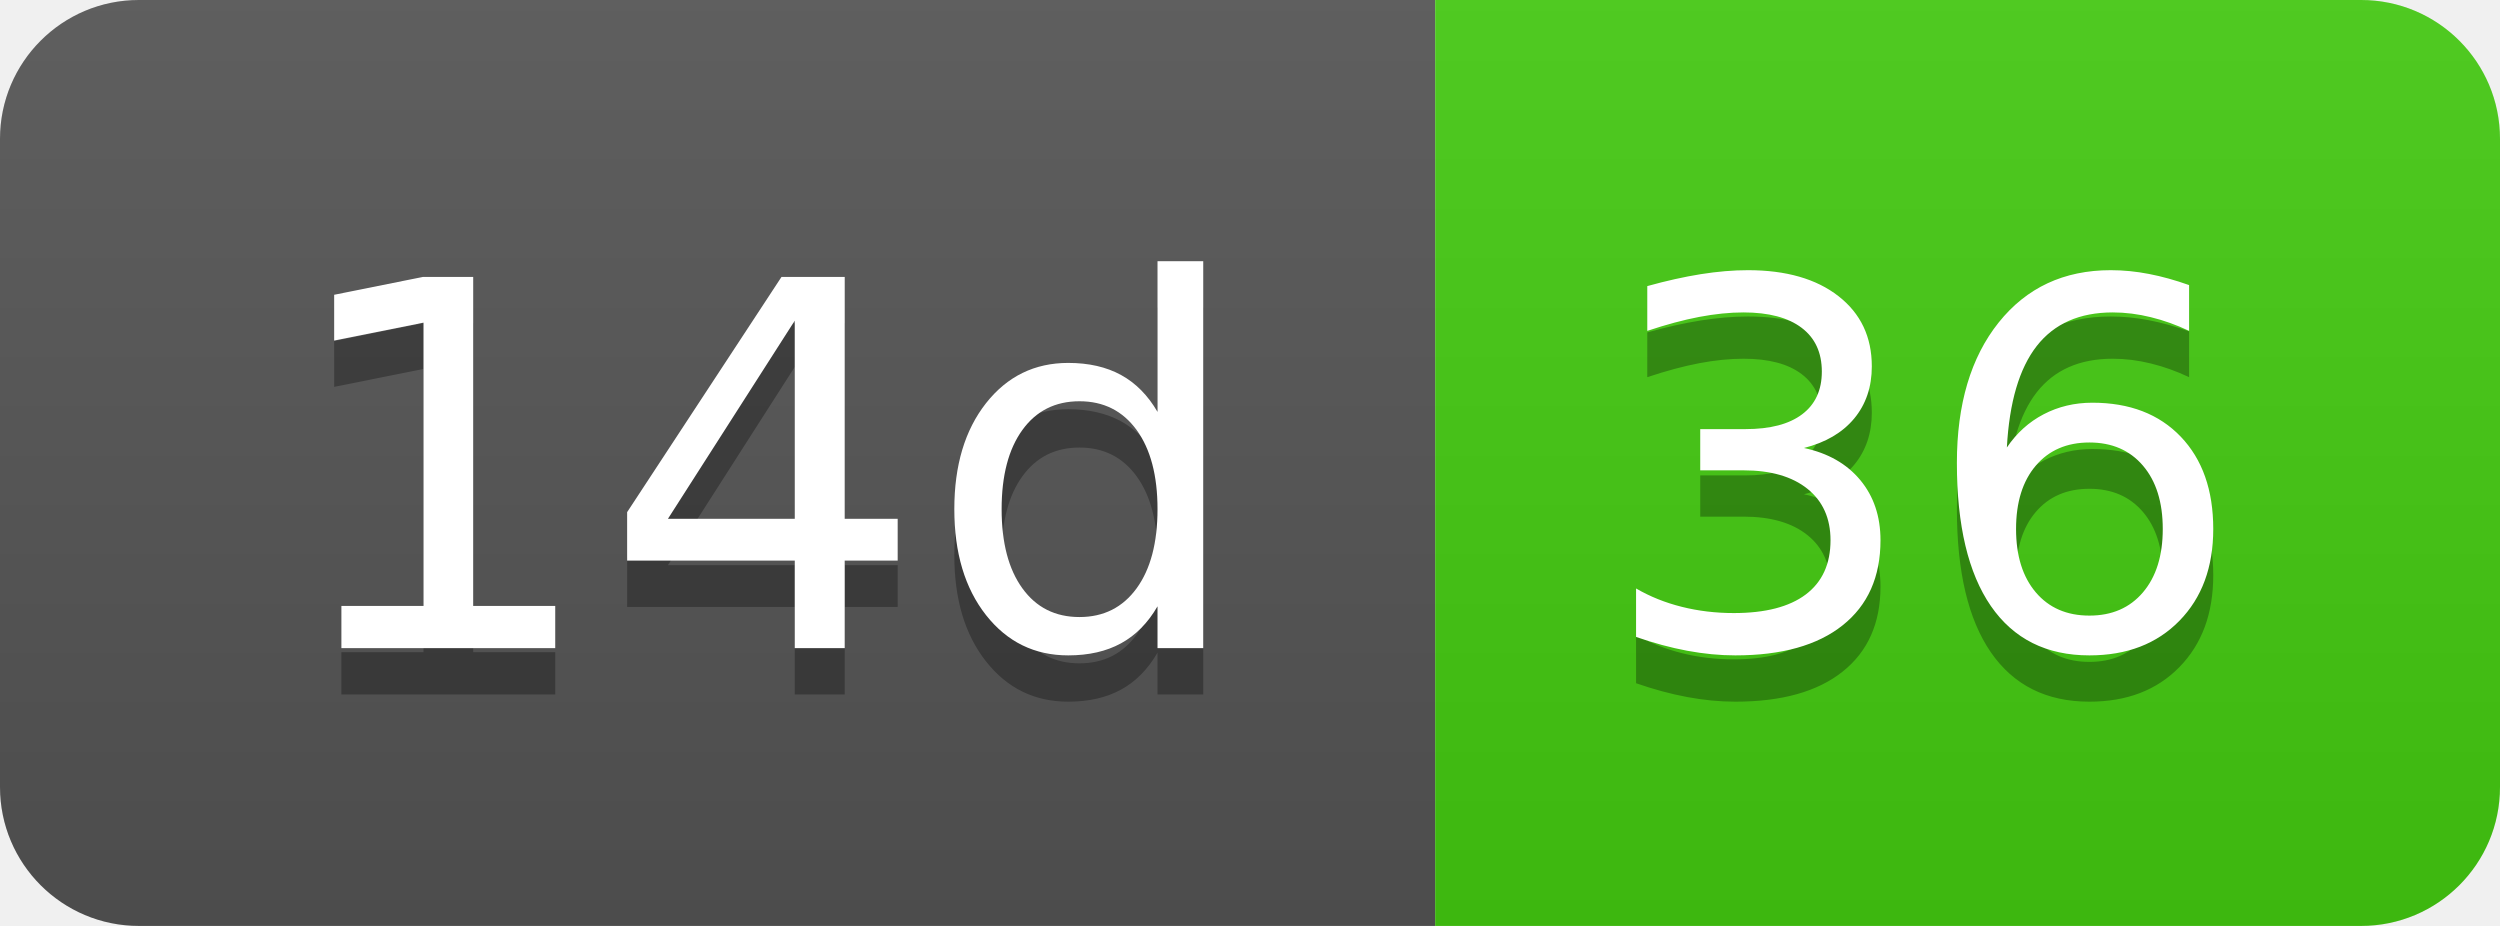
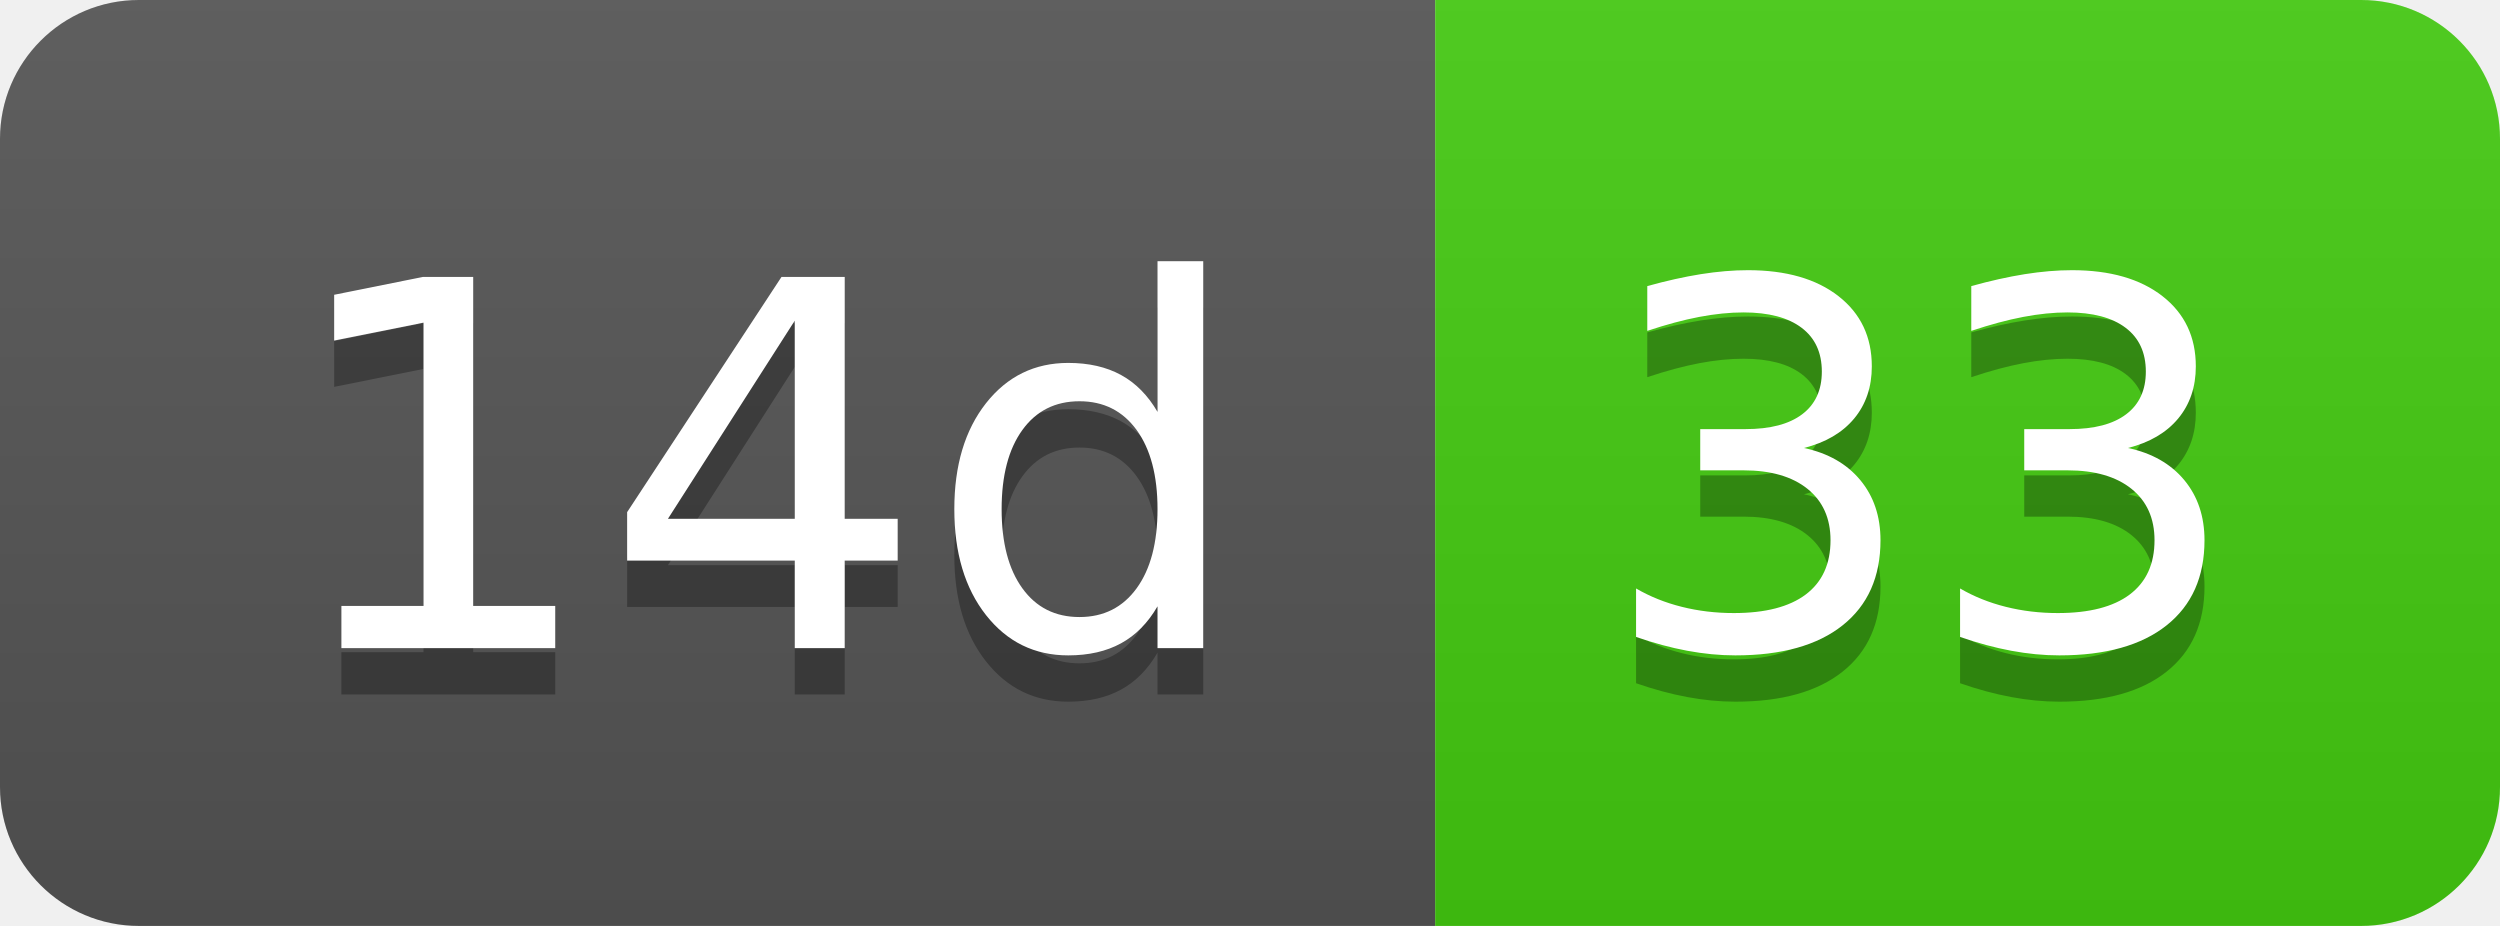
- <svg xmlns="http://www.w3.org/2000/svg" width="54" height="20" role="img" aria-label="14d: 36">
+ <svg xmlns="http://www.w3.org/2000/svg" width="54" height="20" role="img" aria-label="14d: 33">
  <linearGradient id="s" x2="0" y2="100%">
    <stop offset="0" stop-color="#bbb" stop-opacity=".1" />
    <stop offset="1" stop-opacity=".1" />
  </linearGradient>
  <clipPath id="r">
    <rect width="54" height="20" rx="3" fill="#fff" />
  </clipPath>
  <g clip-path="url(#r)">
    <rect width="31" height="20" fill="#555" />
    <rect x="31" width="23" height="20" fill="#4c1" />
    <rect width="54" height="20" fill="url(#s)" />
  </g>
  <g fill="#fff" text-anchor="middle" font-family="Verdana,Geneva,DejaVu Sans,sans-serif" text-rendering="geometricPrecision" font-size="110">
    <text aria-hidden="true" x="165" y="150" fill="#010101" fill-opacity=".3" transform="scale(.1)" textLength="210">14d</text>
    <text x="165" y="140" transform="scale(.1)" fill="#fff" textLength="210">14d</text>
-     <text aria-hidden="true" x="415" y="150" fill="#010101" fill-opacity=".3" transform="scale(.1)" textLength="130">36</text>
-     <text x="415" y="140" transform="scale(.1)" fill="#fff" textLength="130">36</text>
+     <text aria-hidden="true" x="415" y="150" fill="#010101" fill-opacity=".3" transform="scale(.1)" textLength="130">33</text>
+     <text x="415" y="140" transform="scale(.1)" fill="#fff" textLength="130">33</text>
  </g>
</svg>
